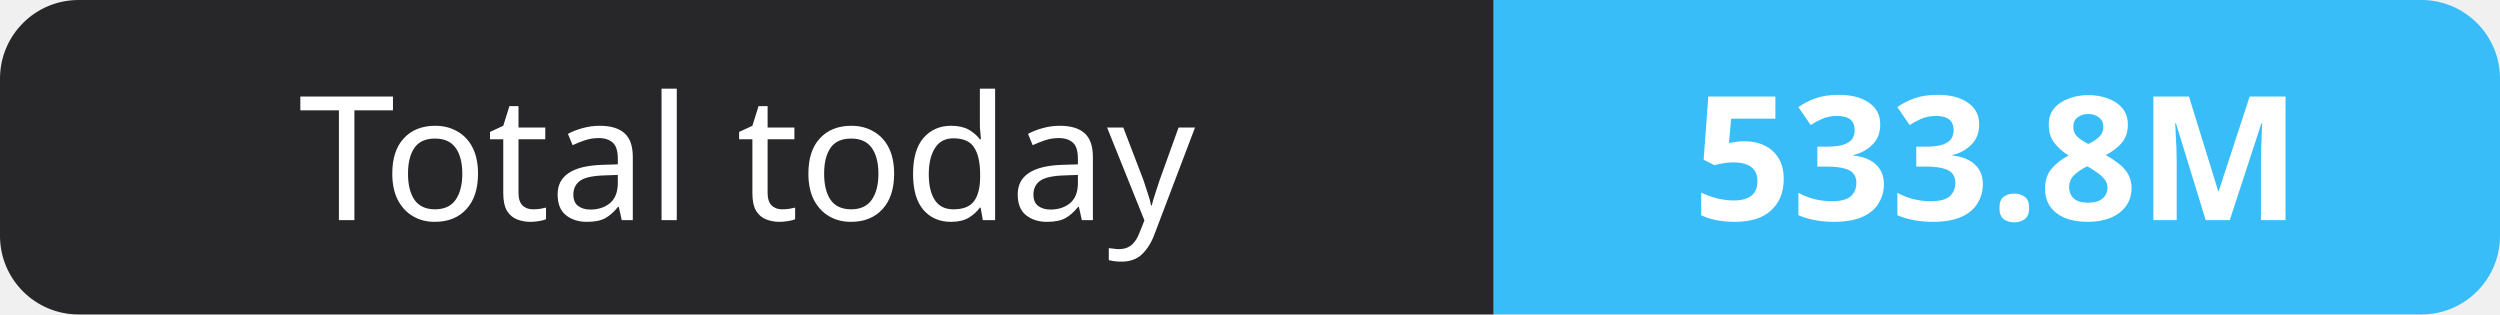
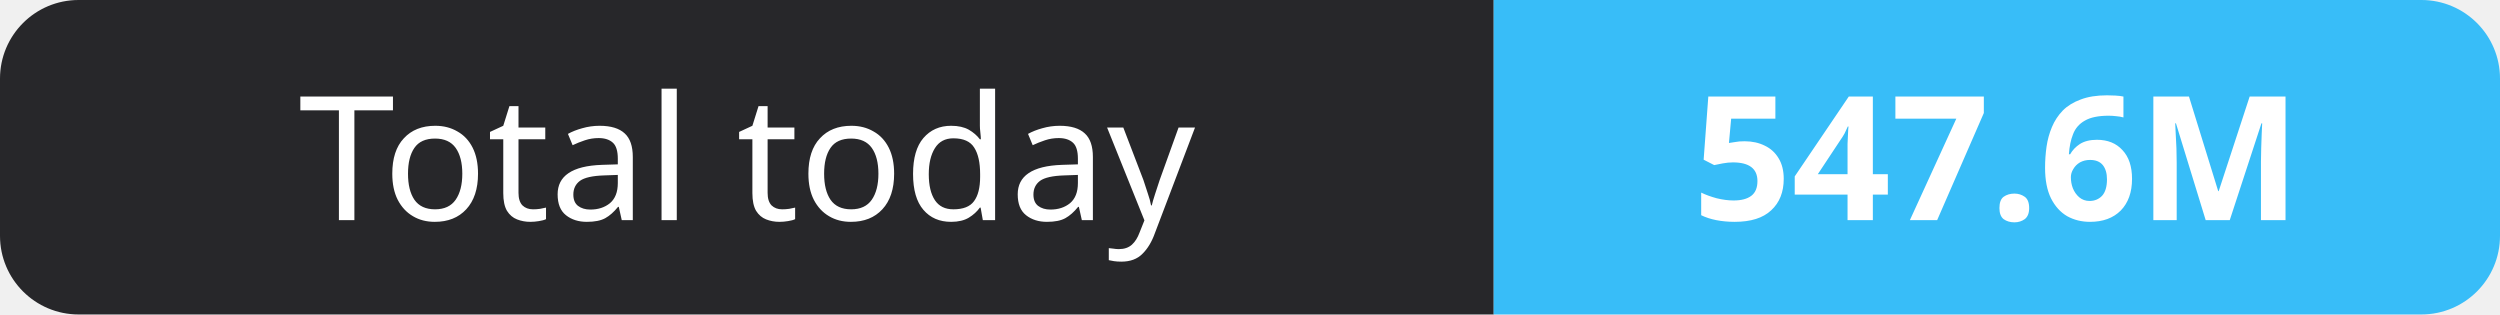
- <svg xmlns="http://www.w3.org/2000/svg" width="159" height="20" role="img" aria-label="Total today: 533.8M">
+ <svg xmlns="http://www.w3.org/2000/svg" width="159" height="20" role="img" aria-label="Total today: 547.6M">
  <clipPath id="r">
    <rect width="159" height="20" rx="5" fill="#fff" />
  </clipPath>
  <g clip-path="url(#r)">
    <rect width="95" height="20" fill="#27272a" />
    <rect x="95" width="64" height="20" fill="#38bdf8" />
  </g>
  <g fill="#fff" text-anchor="middle" font-family="Verdana,Geneva,sans-serif" font-size="11">
    <text x="47.5" y="14">Total today</text>
-     <text x="127.0" y="14" font-weight="700">533.8M</text>
+     <text x="127.0" y="14" font-weight="700">547.6M</text>
  </g>
</svg>
